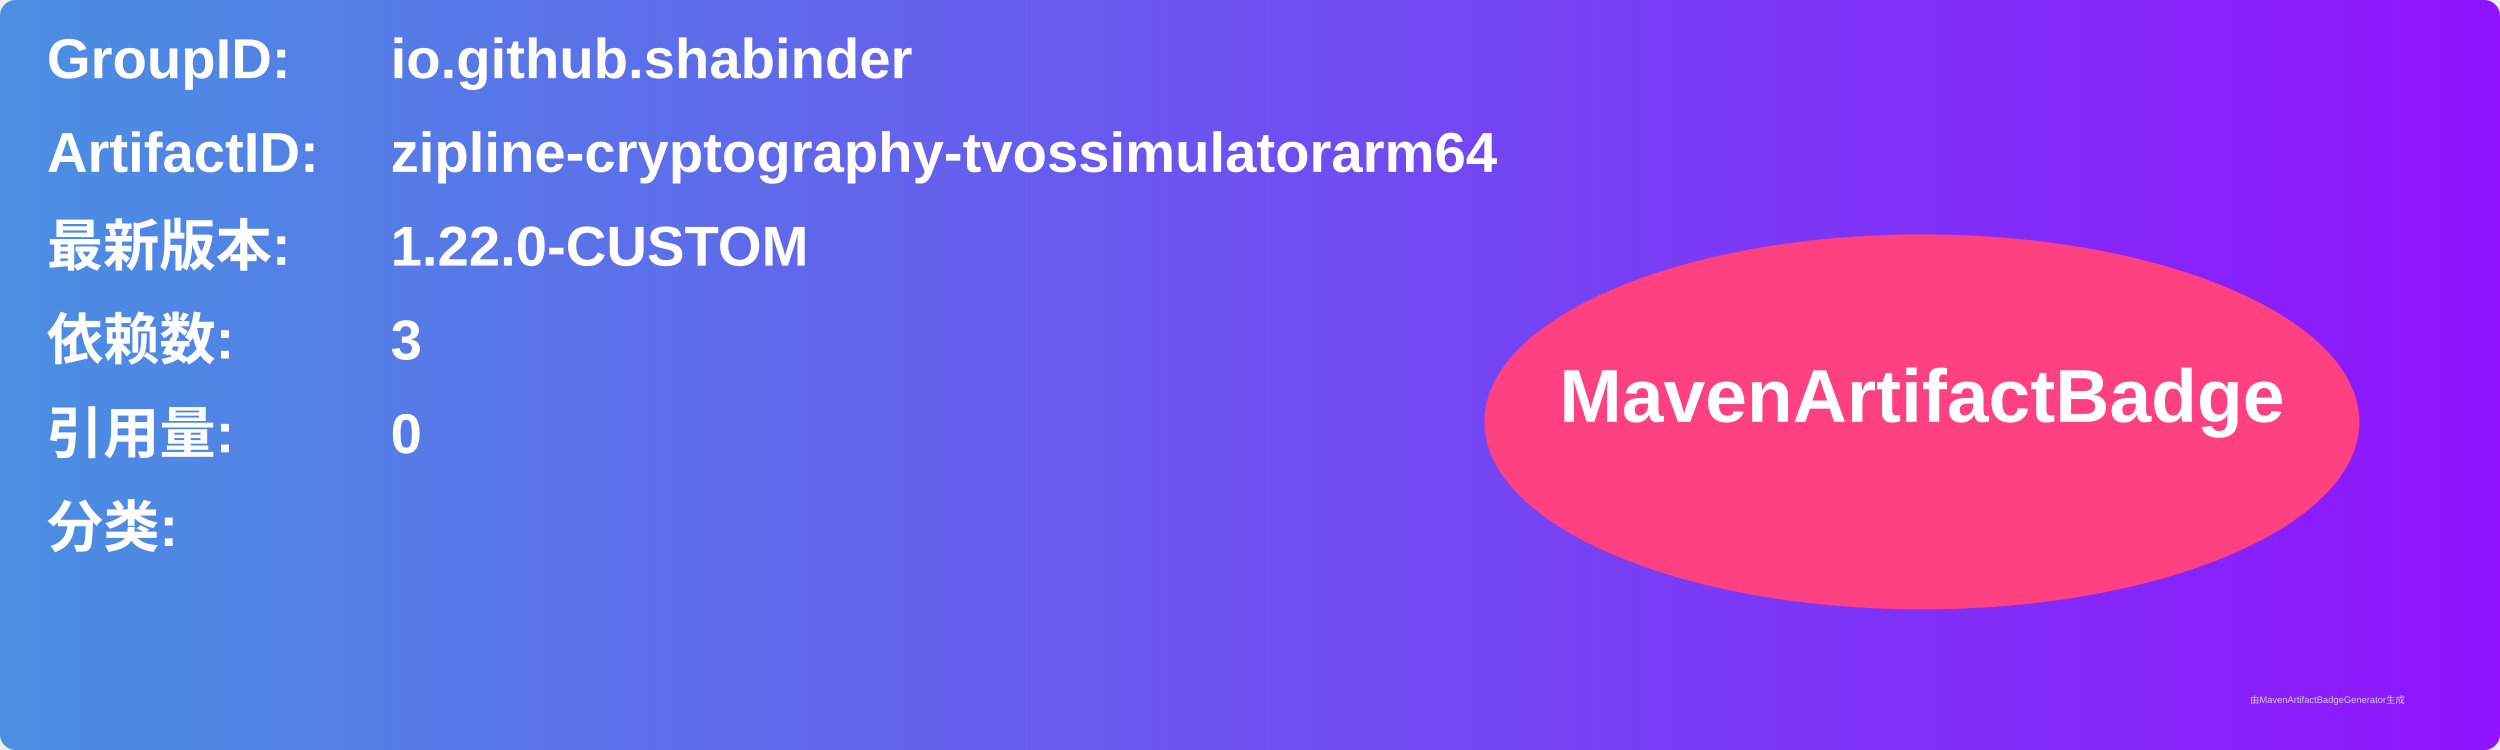
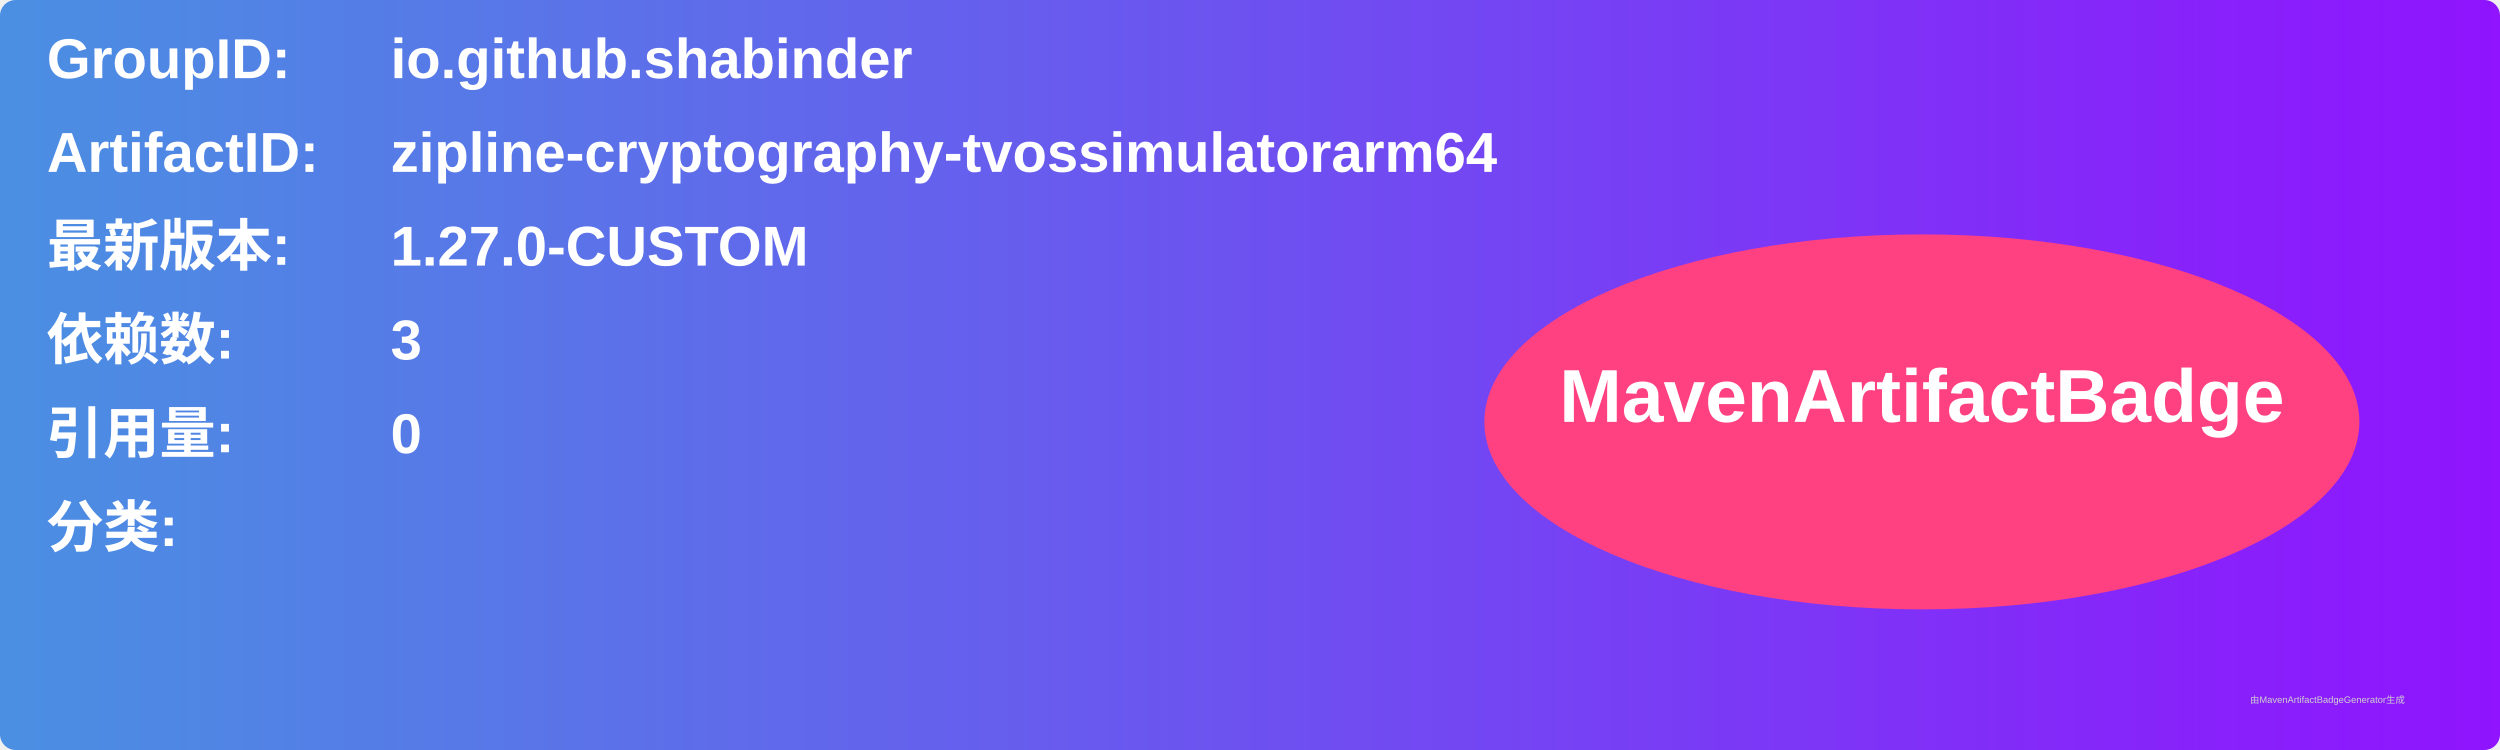
<svg xmlns="http://www.w3.org/2000/svg" width="800" height="240" viewBox="0 0 800 240">
  <linearGradient id="grad" x1="0%" y1="0%" x2="100%" y2="0%">
    <stop offset="0%" stop-color="#4a90e2" />
    <stop offset="100%" stop-color="#9013fe" />
  </linearGradient>
  <rect width="100%" height="100%" rx="5" ry="5" fill="url(#grad)" />
  <g transform="translate(15, 15)">
    <text x="0" y="10" font-family="Arial" font-size="18" fill="white" font-weight="bold" width="260">GroupID:</text>
    <text x="110" y="10" font-family="Arial" font-size="18" fill="white" font-weight="bold" width="460">io.github.shabinder</text>
    <text x="0" y="40" font-family="Arial" font-size="18" fill="white" font-weight="bold" width="260">ArtifactID:</text>
    <text x="110" y="40" font-family="Arial" font-size="18" fill="white" font-weight="bold" width="460">zipline-cryptography-tvossimulatorarm64</text>
    <text x="0" y="70" font-family="Arial" font-size="18" fill="white" font-weight="bold">最新版本:</text>
    <text x="110" y="70" font-family="Arial" font-size="18" fill="white" font-weight="bold">
-       <tspan font-weight="bold">1.22.0-CUSTOM</tspan>
+       <tspan font-weight="bold">1.27.0-CUSTOM</tspan>
    </text>
    <text x="0" y="100" font-family="Arial" font-size="18" fill="white" font-weight="bold">依赖数: </text>
    <text x="110" y="100" font-family="Arial" font-size="18" fill="white">
      <tspan font-weight="bold">3</tspan>
    </text>
    <text x="0" y="130" font-family="Arial" font-size="18" fill="white" font-weight="bold">引用量: </text>
    <text x="110" y="130" font-family="Arial" font-size="18" fill="white">
      <tspan font-weight="bold">0</tspan>
    </text>
    <text x="0" y="160" font-family="Arial" font-size="18" fill="white" font-weight="bold">分类:</text>
    <text x="10" y="190" font-family="Arial" font-size="10" fill="white">
      <tspan font-weight="bold" />
    </text>
    <ellipse cx="600" cy="120" rx="140" ry="60" fill="#ff4081" />
    <text x="600" y="120" text-anchor="middle" font-family="Arial" font-size="24" fill="white" font-weight="bold">MavenArtifactBadge</text>
  </g>
  <text x="720" y="225" font-family="Arial" font-size="3" fill="#d0d0d0">由MavenArtifactBadgeGenerator生成</text>
</svg>
